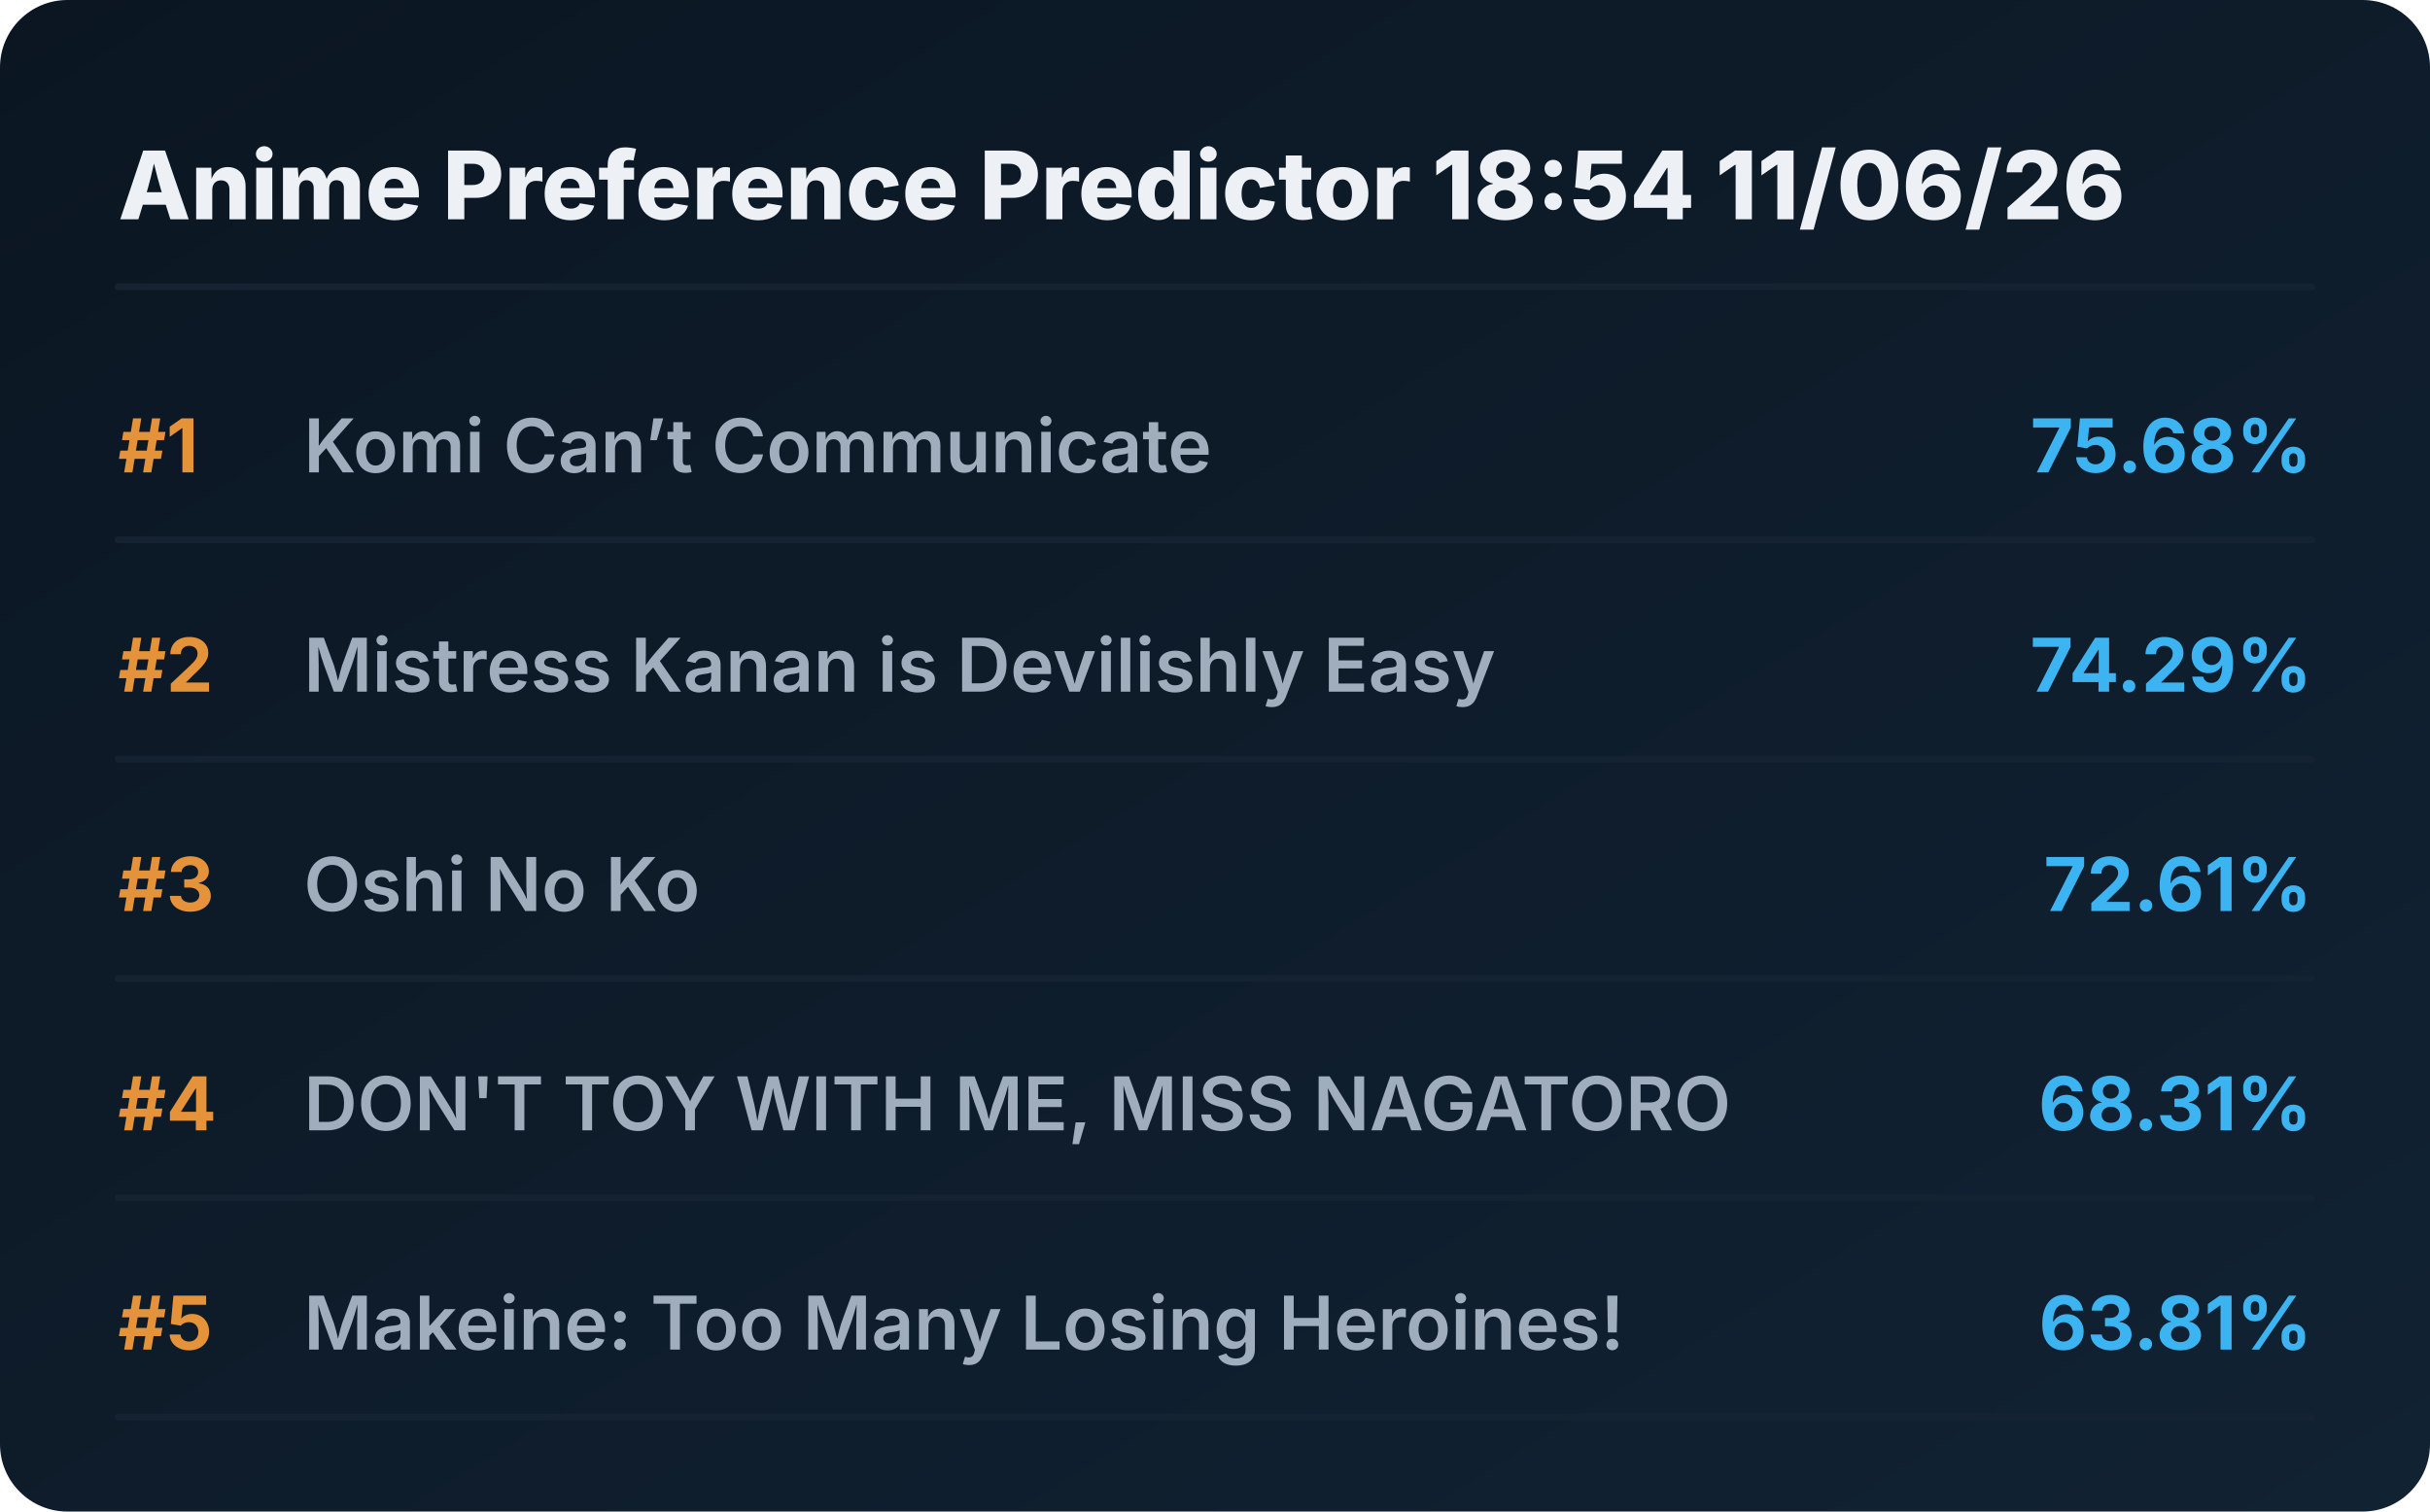
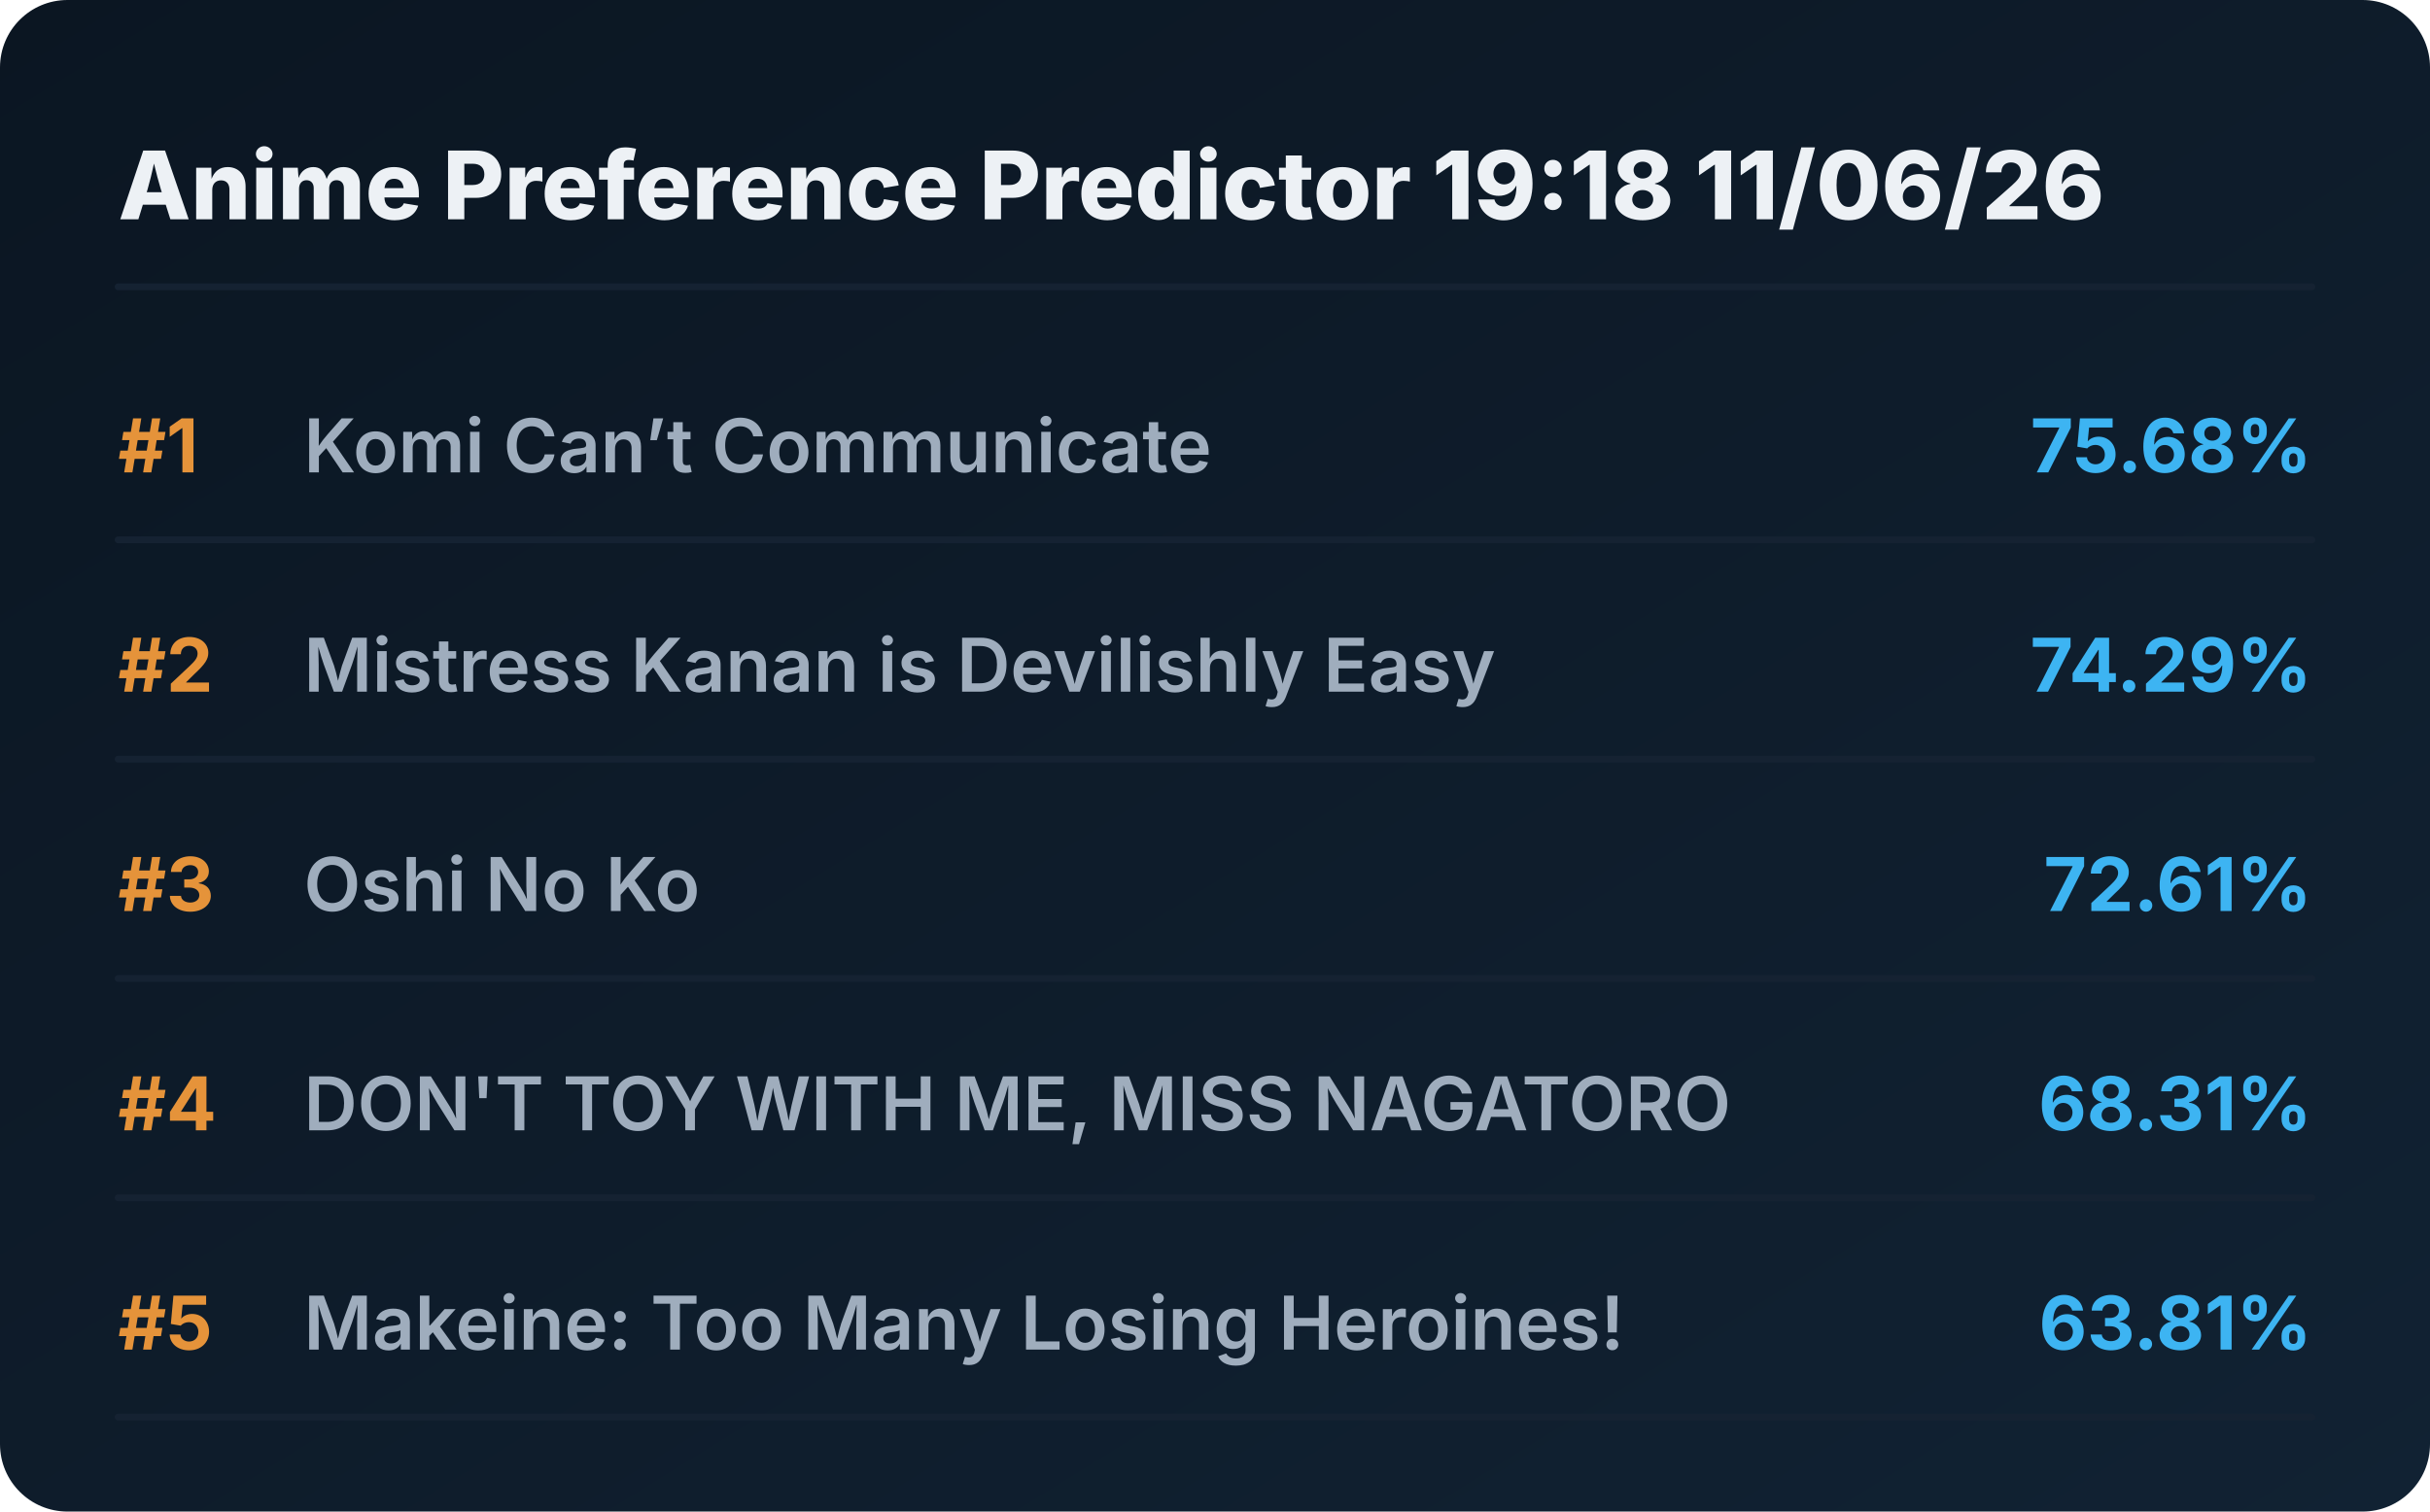
<svg xmlns="http://www.w3.org/2000/svg" viewBox="0 0 720 448" preserveAspectRatio="xMidYMid meet" style="width: 100%; height: auto; max-width: 720px;">
  <defs>
    <linearGradient id="boxGrad" x1="0%" y1="0%" x2="100%" y2="100%">
      <stop offset="0%" stop-color="#0b1622" />
      <stop offset="100%" stop-color="#112233" />
    </linearGradient>
    <clipPath id="titleClip">
      <rect x="90" y="0" width="510" height="100%" />
    </clipPath>
  </defs>
  <style>
    .bg { fill: url(#boxGrad); rx: 20px; }
    .header { font-family: 'Overpass', 'Inter', system-ui, sans-serif; font-weight: 800; font-size: 28px; fill: #edf1f5; }
    .rank { font-family: 'Overpass', 'Inter', system-ui, sans-serif; font-weight: 700; font-size: 22px; fill: #e5933a; }
    .title { font-family: 'Overpass', 'Inter', system-ui, sans-serif; font-weight: 600; font-size: 22px; fill: #9fadbd; }
    .score { font-family: 'Overpass', 'Inter', system-ui, sans-serif; font-weight: 700; font-size: 22px; fill: #3db4f2; }
    .line { stroke: #152232; stroke-width: 2; stroke-linecap: round; }
  </style>
  <rect class="bg" width="720" height="448" />
-   <text x="35" y="65" class="header">Anime Preference Predictor 18:54 11/06/26</text>
+   <text x="35" y="65" class="header">Anime Preference Predictor 19:18 11/06/26</text>
  <line x1="35" y1="85" x2="685" y2="85" class="line" />
  <g transform="translate(0, 0)">
    <text x="35" y="140" class="rank">#1</text>
    <text x="90" y="140" class="title">Komi Can’t Communicate</text>
    <text x="685" y="140" class="score" text-anchor="end">75.68%</text>
    <line x1="35" y1="160" x2="685" y2="160" class="line" />
  </g>
  <g transform="translate(0, 65)">
    <text x="35" y="140" class="rank">#2</text>
    <text x="90" y="140" class="title">Mistress Kanan is Devilishly Easy</text>
    <text x="685" y="140" class="score" text-anchor="end">74.29%</text>
    <line x1="35" y1="160" x2="685" y2="160" class="line" />
  </g>
  <g transform="translate(0, 130)">
    <text x="35" y="140" class="rank">#3</text>
    <text x="90" y="140" class="title">Oshi No Ko</text>
    <text x="685" y="140" class="score" text-anchor="end">72.61%</text>
    <line x1="35" y1="160" x2="685" y2="160" class="line" />
  </g>
  <g transform="translate(0, 195)">
    <text x="35" y="140" class="rank">#4</text>
    <text x="90" y="140" class="title">DON'T TOY WITH ME, MISS NAGATORO</text>
    <text x="685" y="140" class="score" text-anchor="end">68.31%</text>
    <line x1="35" y1="160" x2="685" y2="160" class="line" />
  </g>
  <g transform="translate(0, 260)">
    <text x="35" y="140" class="rank">#5</text>
    <text x="90" y="140" class="title">Makeine: Too Many Losing Heroines!</text>
    <text x="685" y="140" class="score" text-anchor="end">63.81%</text>
    <line x1="35" y1="160" x2="685" y2="160" class="line" />
  </g>
</svg>
